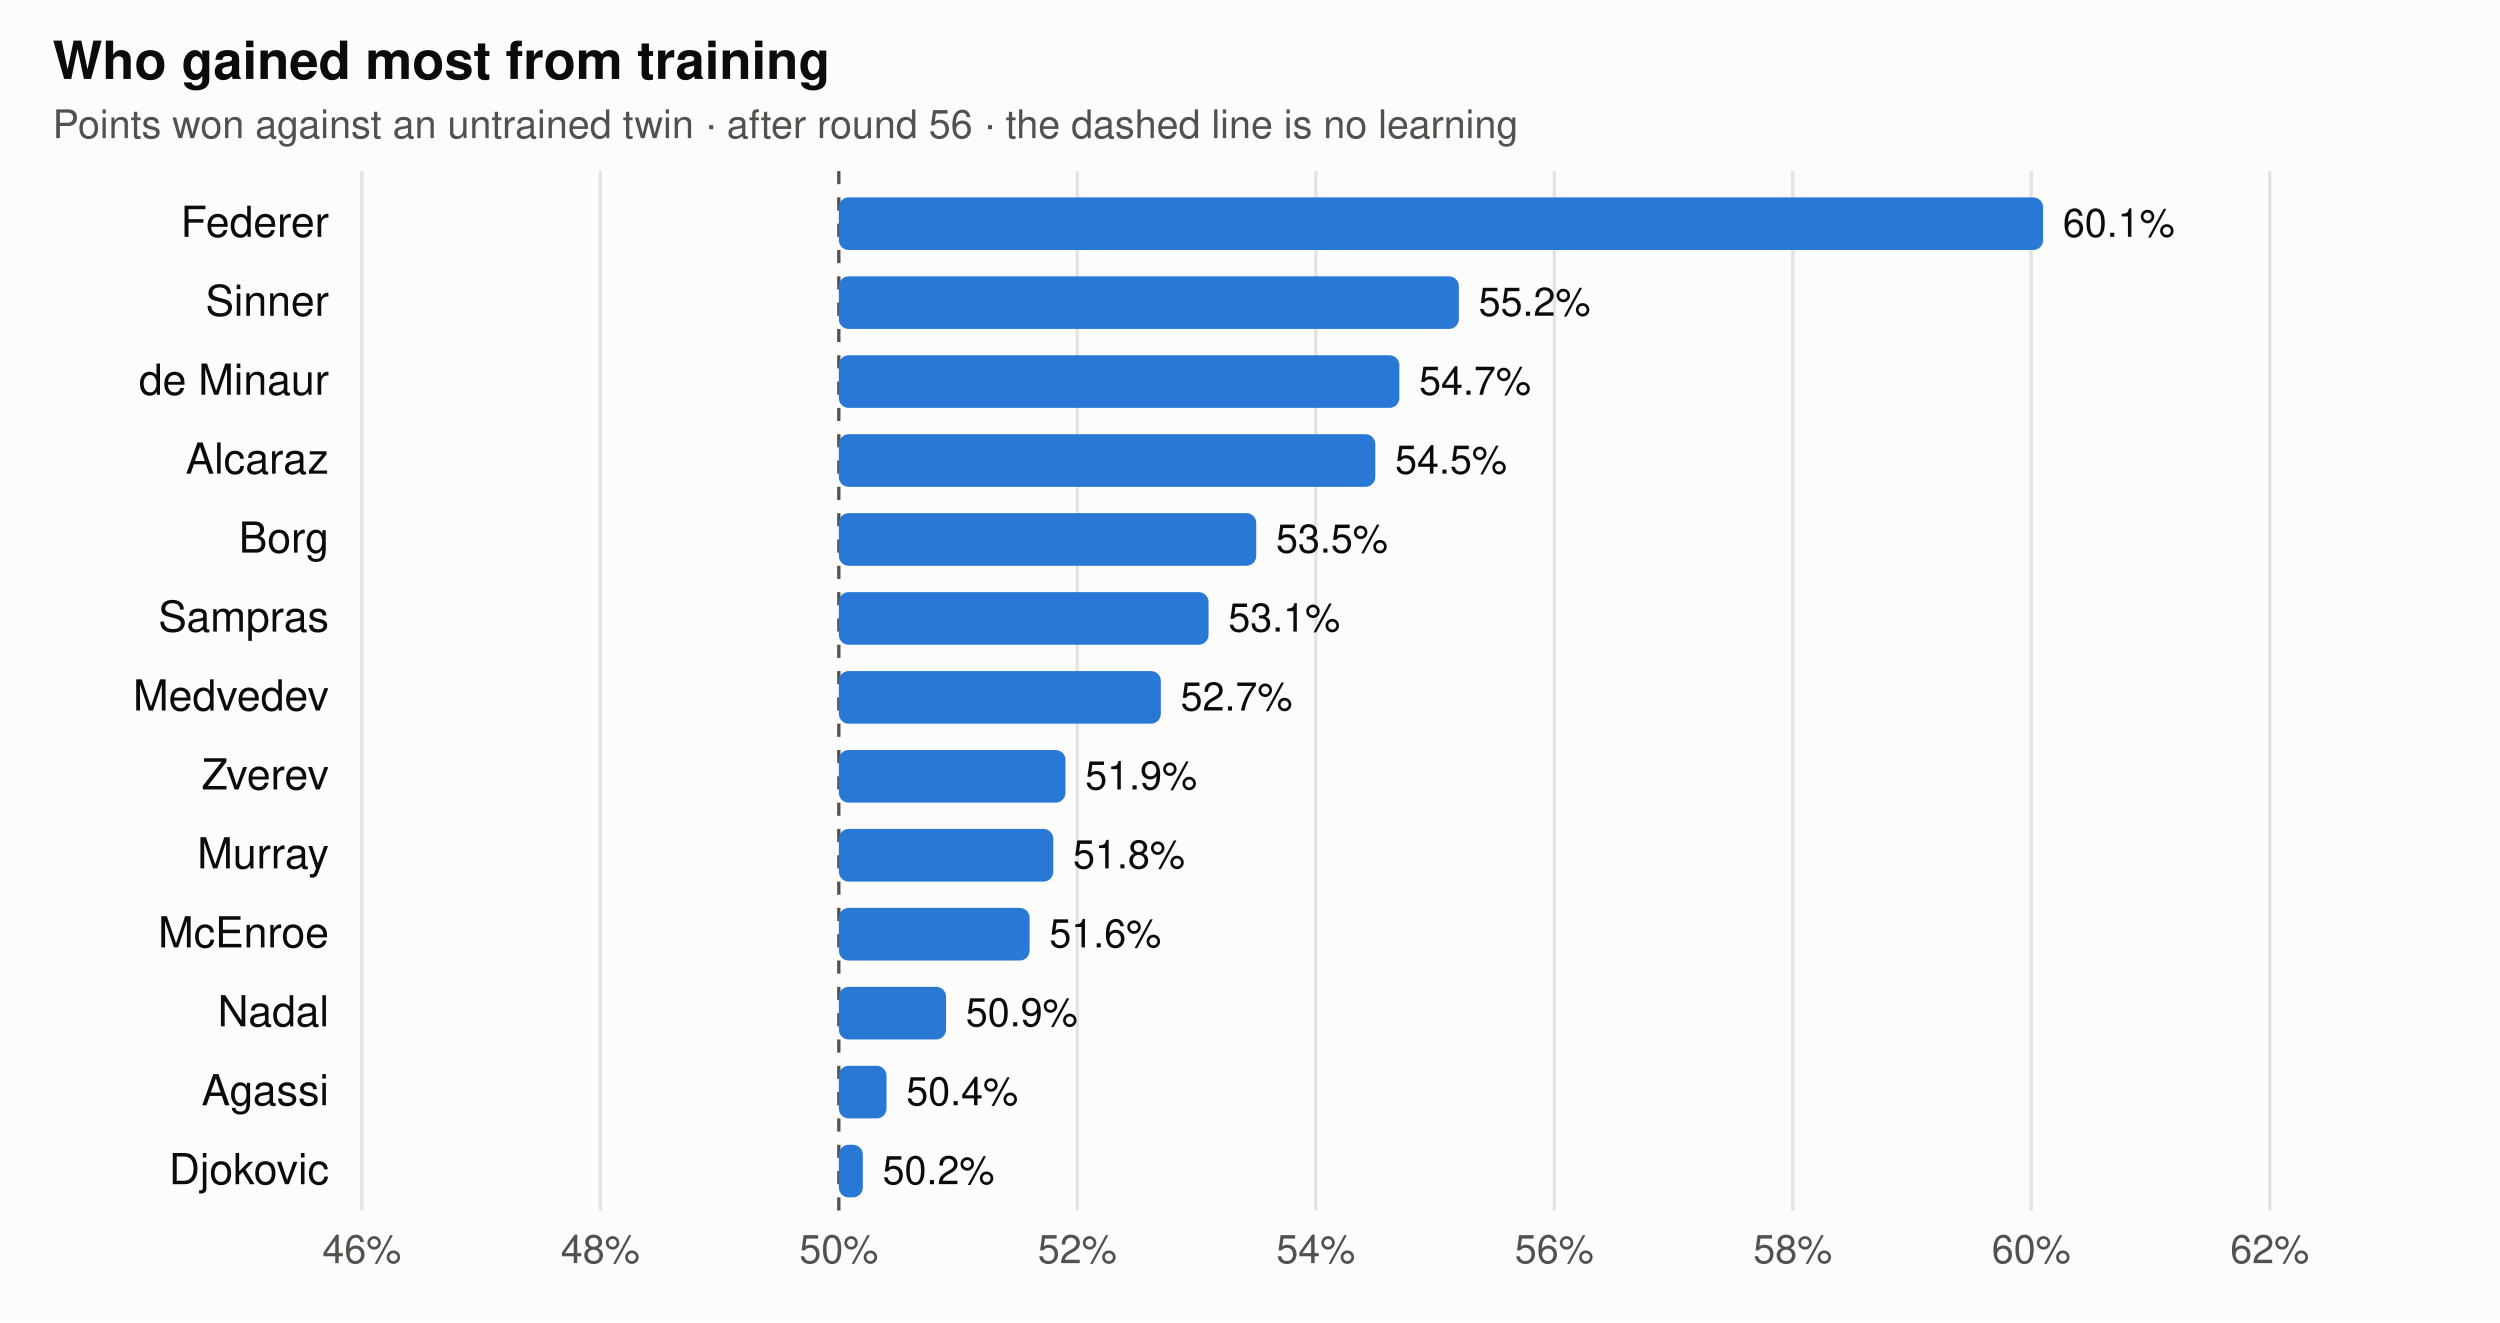
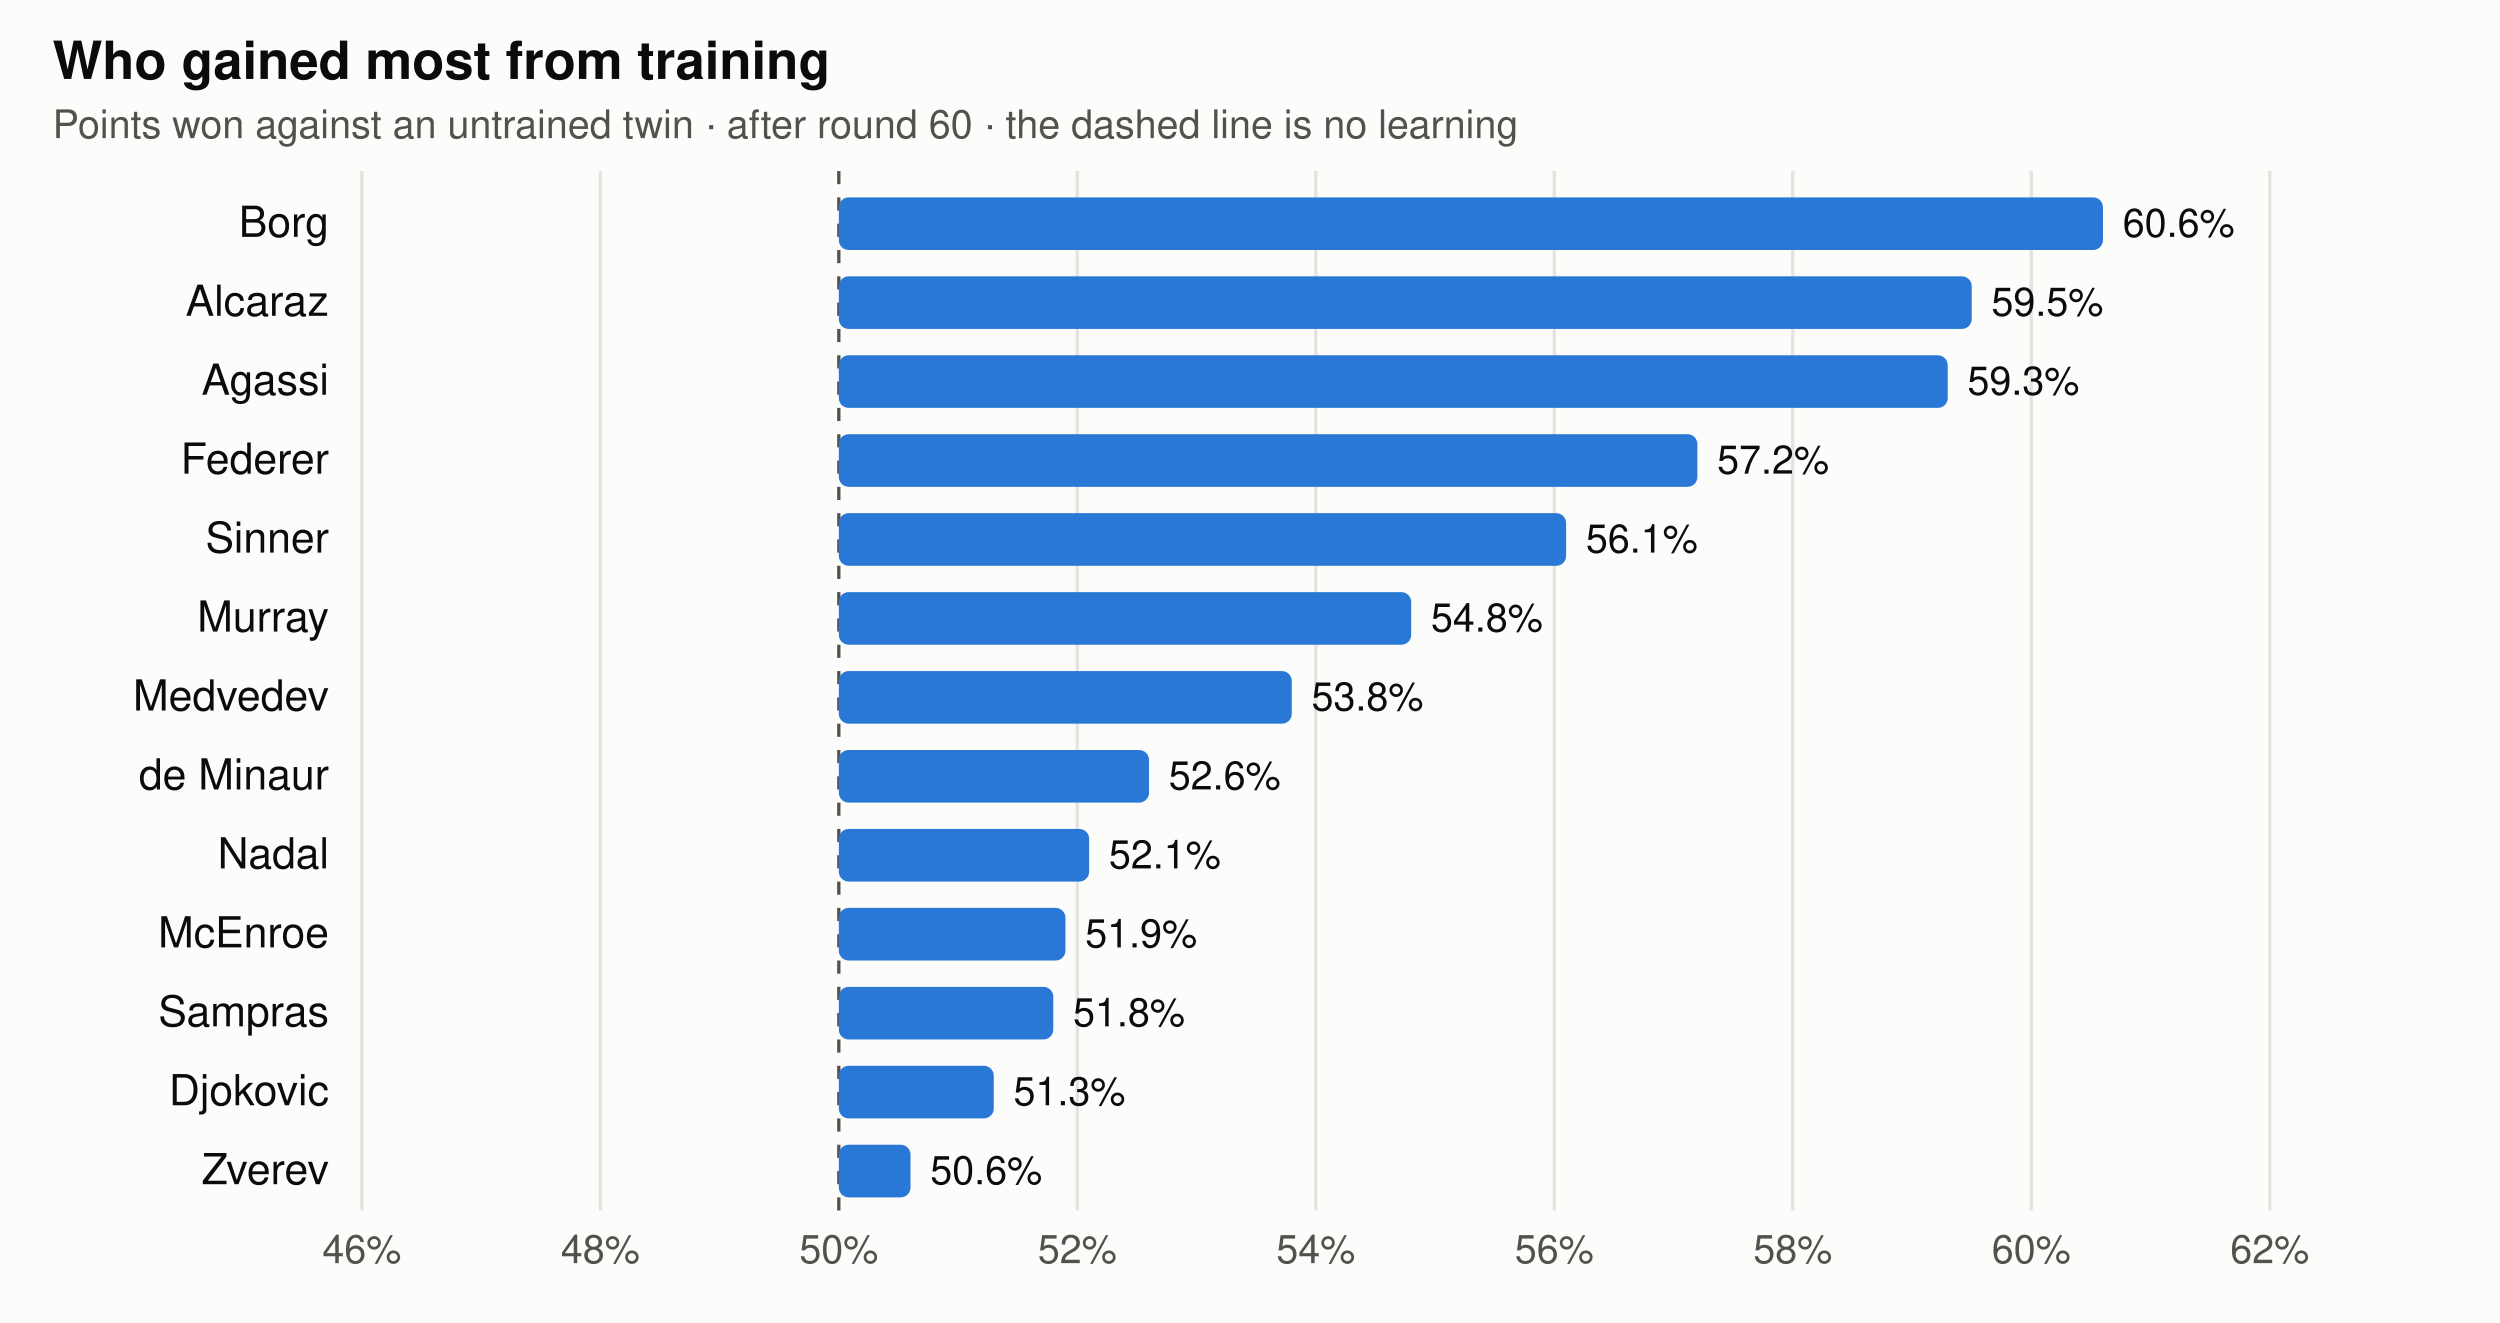
<svg xmlns="http://www.w3.org/2000/svg" viewBox="0 0 760 402" width="760" height="402" font-family="-apple-system,BlinkMacSystemFont,Segoe UI,Helvetica,Arial,sans-serif" role="img" aria-label="Share of points each trained player wins against its untrained twin">
  <rect width="760" height="402" fill="#fcfcfb" />
  <text x="16" y="24" font-size="16" font-weight="600" fill="#0b0b0b">Who gained most from training</text>
-   <text x="16" y="42" font-size="12" fill="#52514e">Points won against an untrained twin · after round 56 · the dashed line is no learning</text>
+   <text x="16" y="42" font-size="12" fill="#52514e">Points won against an untrained twin · after round 60 · the dashed line is no learning</text>
  <line x1="110" x2="110" y1="52" y2="368" stroke="#e4e3df" stroke-width="1" />
  <text x="110" y="384" text-anchor="middle" font-size="12" fill="#52514e">46%</text>
  <line x1="182.5" x2="182.5" y1="52" y2="368" stroke="#e4e3df" stroke-width="1" />
  <text x="182.5" y="384" text-anchor="middle" font-size="12" fill="#52514e">48%</text>
  <line x1="255" x2="255" y1="52" y2="368" stroke="#52514e" stroke-width="1" stroke-dasharray="4 4" />
  <text x="255" y="384" text-anchor="middle" font-size="12" fill="#52514e">50%</text>
  <line x1="327.5" x2="327.5" y1="52" y2="368" stroke="#e4e3df" stroke-width="1" />
  <text x="327.5" y="384" text-anchor="middle" font-size="12" fill="#52514e">52%</text>
  <line x1="400" x2="400" y1="52" y2="368" stroke="#e4e3df" stroke-width="1" />
  <text x="400" y="384" text-anchor="middle" font-size="12" fill="#52514e">54%</text>
  <line x1="472.5" x2="472.5" y1="52" y2="368" stroke="#e4e3df" stroke-width="1" />
  <text x="472.5" y="384" text-anchor="middle" font-size="12" fill="#52514e">56%</text>
  <line x1="545" x2="545" y1="52" y2="368" stroke="#e4e3df" stroke-width="1" />
  <text x="545" y="384" text-anchor="middle" font-size="12" fill="#52514e">58%</text>
  <line x1="617.5" x2="617.5" y1="52" y2="368" stroke="#e4e3df" stroke-width="1" />
  <text x="617.5" y="384" text-anchor="middle" font-size="12" fill="#52514e">60%</text>
  <line x1="690" x2="690" y1="52" y2="368" stroke="#e4e3df" stroke-width="1" />
  <text x="690" y="384" text-anchor="middle" font-size="12" fill="#52514e">62%</text>
-   <text x="100" y="72" text-anchor="end" font-size="13" fill="#0b0b0b">Federer</text>
-   <rect x="255.0" y="60" width="366.1" height="16" rx="3" fill="#2a78d6" />
-   <text x="627.1" y="72" text-anchor="start" font-size="12" fill="#0b0b0b">60.1%</text>
-   <text x="100" y="96" text-anchor="end" font-size="13" fill="#0b0b0b">Sinner</text>
-   <rect x="255.0" y="84" width="188.5" height="16" rx="3" fill="#2a78d6" />
-   <text x="449.5" y="96" text-anchor="start" font-size="12" fill="#0b0b0b">55.2%</text>
-   <text x="100" y="120" text-anchor="end" font-size="13" fill="#0b0b0b">de Minaur</text>
-   <rect x="255.0" y="108" width="170.4" height="16" rx="3" fill="#2a78d6" />
-   <text x="431.4" y="120" text-anchor="start" font-size="12" fill="#0b0b0b">54.7%</text>
-   <text x="100" y="144" text-anchor="end" font-size="13" fill="#0b0b0b">Alcaraz</text>
-   <rect x="255.0" y="132" width="163.1" height="16" rx="3" fill="#2a78d6" />
-   <text x="424.1" y="144" text-anchor="start" font-size="12" fill="#0b0b0b">54.5%</text>
-   <text x="100" y="168" text-anchor="end" font-size="13" fill="#0b0b0b">Borg</text>
-   <rect x="255.0" y="156" width="126.9" height="16" rx="3" fill="#2a78d6" />
-   <text x="387.9" y="168" text-anchor="start" font-size="12" fill="#0b0b0b">53.5%</text>
-   <text x="100" y="192" text-anchor="end" font-size="13" fill="#0b0b0b">Sampras</text>
-   <rect x="255.0" y="180" width="112.4" height="16" rx="3" fill="#2a78d6" />
-   <text x="373.4" y="192" text-anchor="start" font-size="12" fill="#0b0b0b">53.1%</text>
+   <text x="100" y="72" text-anchor="end" font-size="13" fill="#0b0b0b">Borg</text>
+   <rect x="255.0" y="60" width="384.3" height="16" rx="3" fill="#2a78d6" />
+   <text x="645.3" y="72" text-anchor="start" font-size="12" fill="#0b0b0b">60.6%</text>
+   <text x="100" y="96" text-anchor="end" font-size="13" fill="#0b0b0b">Alcaraz</text>
+   <rect x="255.0" y="84" width="344.4" height="16" rx="3" fill="#2a78d6" />
+   <text x="605.4" y="96" text-anchor="start" font-size="12" fill="#0b0b0b">59.5%</text>
+   <text x="100" y="120" text-anchor="end" font-size="13" fill="#0b0b0b">Agassi</text>
+   <rect x="255.0" y="108" width="337.1" height="16" rx="3" fill="#2a78d6" />
+   <text x="598.1" y="120" text-anchor="start" font-size="12" fill="#0b0b0b">59.3%</text>
+   <text x="100" y="144" text-anchor="end" font-size="13" fill="#0b0b0b">Federer</text>
+   <rect x="255.0" y="132" width="261.0" height="16" rx="3" fill="#2a78d6" />
+   <text x="522.0" y="144" text-anchor="start" font-size="12" fill="#0b0b0b">57.2%</text>
+   <text x="100" y="168" text-anchor="end" font-size="13" fill="#0b0b0b">Sinner</text>
+   <rect x="255.0" y="156" width="221.1" height="16" rx="3" fill="#2a78d6" />
+   <text x="482.1" y="168" text-anchor="start" font-size="12" fill="#0b0b0b">56.1%</text>
+   <text x="100" y="192" text-anchor="end" font-size="13" fill="#0b0b0b">Murray</text>
+   <rect x="255.0" y="180" width="174.0" height="16" rx="3" fill="#2a78d6" />
+   <text x="435.0" y="192" text-anchor="start" font-size="12" fill="#0b0b0b">54.8%</text>
  <text x="100" y="216" text-anchor="end" font-size="13" fill="#0b0b0b">Medvedev</text>
-   <rect x="255.0" y="204" width="97.9" height="16" rx="3" fill="#2a78d6" />
-   <text x="358.9" y="216" text-anchor="start" font-size="12" fill="#0b0b0b">52.7%</text>
-   <text x="100" y="240" text-anchor="end" font-size="13" fill="#0b0b0b">Zverev</text>
-   <rect x="255.0" y="228" width="68.9" height="16" rx="3" fill="#2a78d6" />
-   <text x="329.9" y="240" text-anchor="start" font-size="12" fill="#0b0b0b">51.9%</text>
-   <text x="100" y="264" text-anchor="end" font-size="13" fill="#0b0b0b">Murray</text>
-   <rect x="255.0" y="252" width="65.2" height="16" rx="3" fill="#2a78d6" />
-   <text x="326.2" y="264" text-anchor="start" font-size="12" fill="#0b0b0b">51.8%</text>
+   <rect x="255.0" y="204" width="137.7" height="16" rx="3" fill="#2a78d6" />
+   <text x="398.7" y="216" text-anchor="start" font-size="12" fill="#0b0b0b">53.8%</text>
+   <text x="100" y="240" text-anchor="end" font-size="13" fill="#0b0b0b">de Minaur</text>
+   <rect x="255.0" y="228" width="94.3" height="16" rx="3" fill="#2a78d6" />
+   <text x="355.3" y="240" text-anchor="start" font-size="12" fill="#0b0b0b">52.6%</text>
+   <text x="100" y="264" text-anchor="end" font-size="13" fill="#0b0b0b">Nadal</text>
+   <rect x="255.0" y="252" width="76.1" height="16" rx="3" fill="#2a78d6" />
+   <text x="337.1" y="264" text-anchor="start" font-size="12" fill="#0b0b0b">52.1%</text>
  <text x="100" y="288" text-anchor="end" font-size="13" fill="#0b0b0b">McEnroe</text>
-   <rect x="255.0" y="276" width="58.0" height="16" rx="3" fill="#2a78d6" />
-   <text x="319.0" y="288" text-anchor="start" font-size="12" fill="#0b0b0b">51.6%</text>
-   <text x="100" y="312" text-anchor="end" font-size="13" fill="#0b0b0b">Nadal</text>
-   <rect x="255.0" y="300" width="32.6" height="16" rx="3" fill="#2a78d6" />
-   <text x="293.6" y="312" text-anchor="start" font-size="12" fill="#0b0b0b">50.9%</text>
-   <text x="100" y="336" text-anchor="end" font-size="13" fill="#0b0b0b">Agassi</text>
-   <rect x="255.0" y="324" width="14.5" height="16" rx="3" fill="#2a78d6" />
-   <text x="275.5" y="336" text-anchor="start" font-size="12" fill="#0b0b0b">50.4%</text>
-   <text x="100" y="360" text-anchor="end" font-size="13" fill="#0b0b0b">Djokovic</text>
-   <rect x="255.0" y="348" width="7.3" height="16" rx="3" fill="#2a78d6" />
-   <text x="268.3" y="360" text-anchor="start" font-size="12" fill="#0b0b0b">50.2%</text>
+   <rect x="255.0" y="276" width="68.9" height="16" rx="3" fill="#2a78d6" />
+   <text x="329.9" y="288" text-anchor="start" font-size="12" fill="#0b0b0b">51.9%</text>
+   <text x="100" y="312" text-anchor="end" font-size="13" fill="#0b0b0b">Sampras</text>
+   <rect x="255.0" y="300" width="65.2" height="16" rx="3" fill="#2a78d6" />
+   <text x="326.2" y="312" text-anchor="start" font-size="12" fill="#0b0b0b">51.8%</text>
+   <text x="100" y="336" text-anchor="end" font-size="13" fill="#0b0b0b">Djokovic</text>
+   <rect x="255.0" y="324" width="47.1" height="16" rx="3" fill="#2a78d6" />
+   <text x="308.1" y="336" text-anchor="start" font-size="12" fill="#0b0b0b">51.3%</text>
+   <text x="100" y="360" text-anchor="end" font-size="13" fill="#0b0b0b">Zverev</text>
+   <rect x="255.0" y="348" width="21.8" height="16" rx="3" fill="#2a78d6" />
+   <text x="282.8" y="360" text-anchor="start" font-size="12" fill="#0b0b0b">50.6%</text>
</svg>
